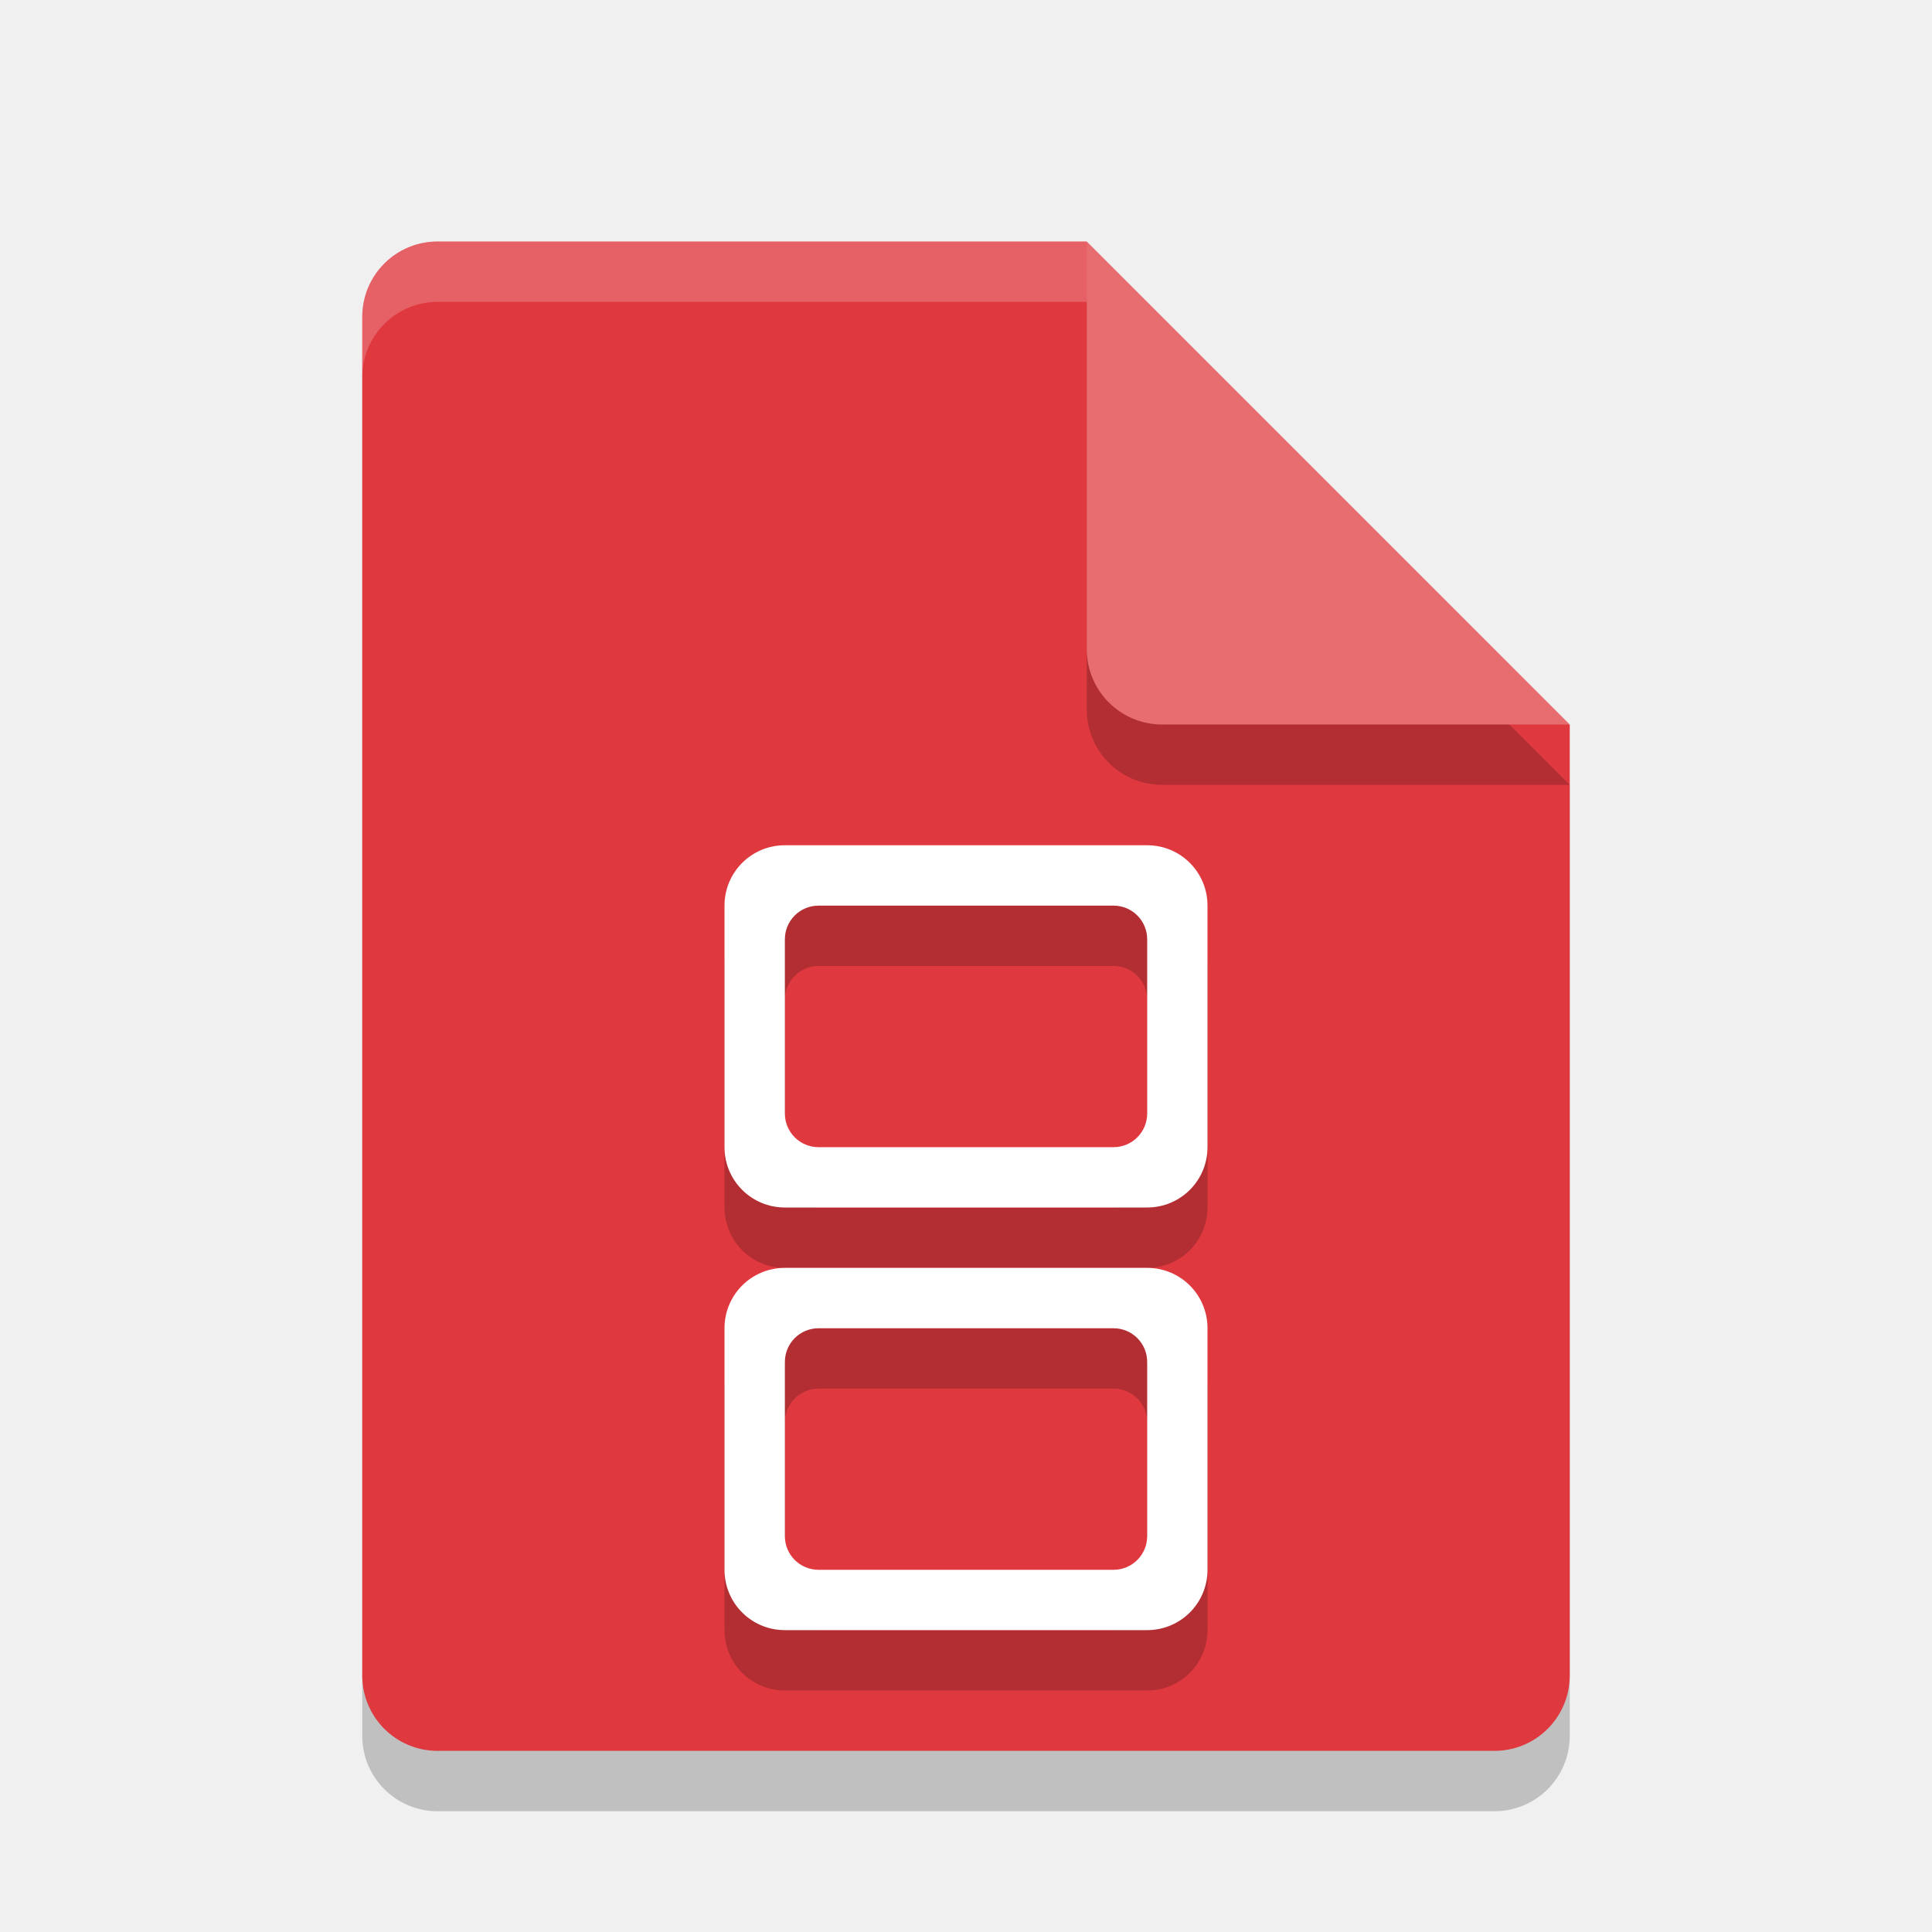
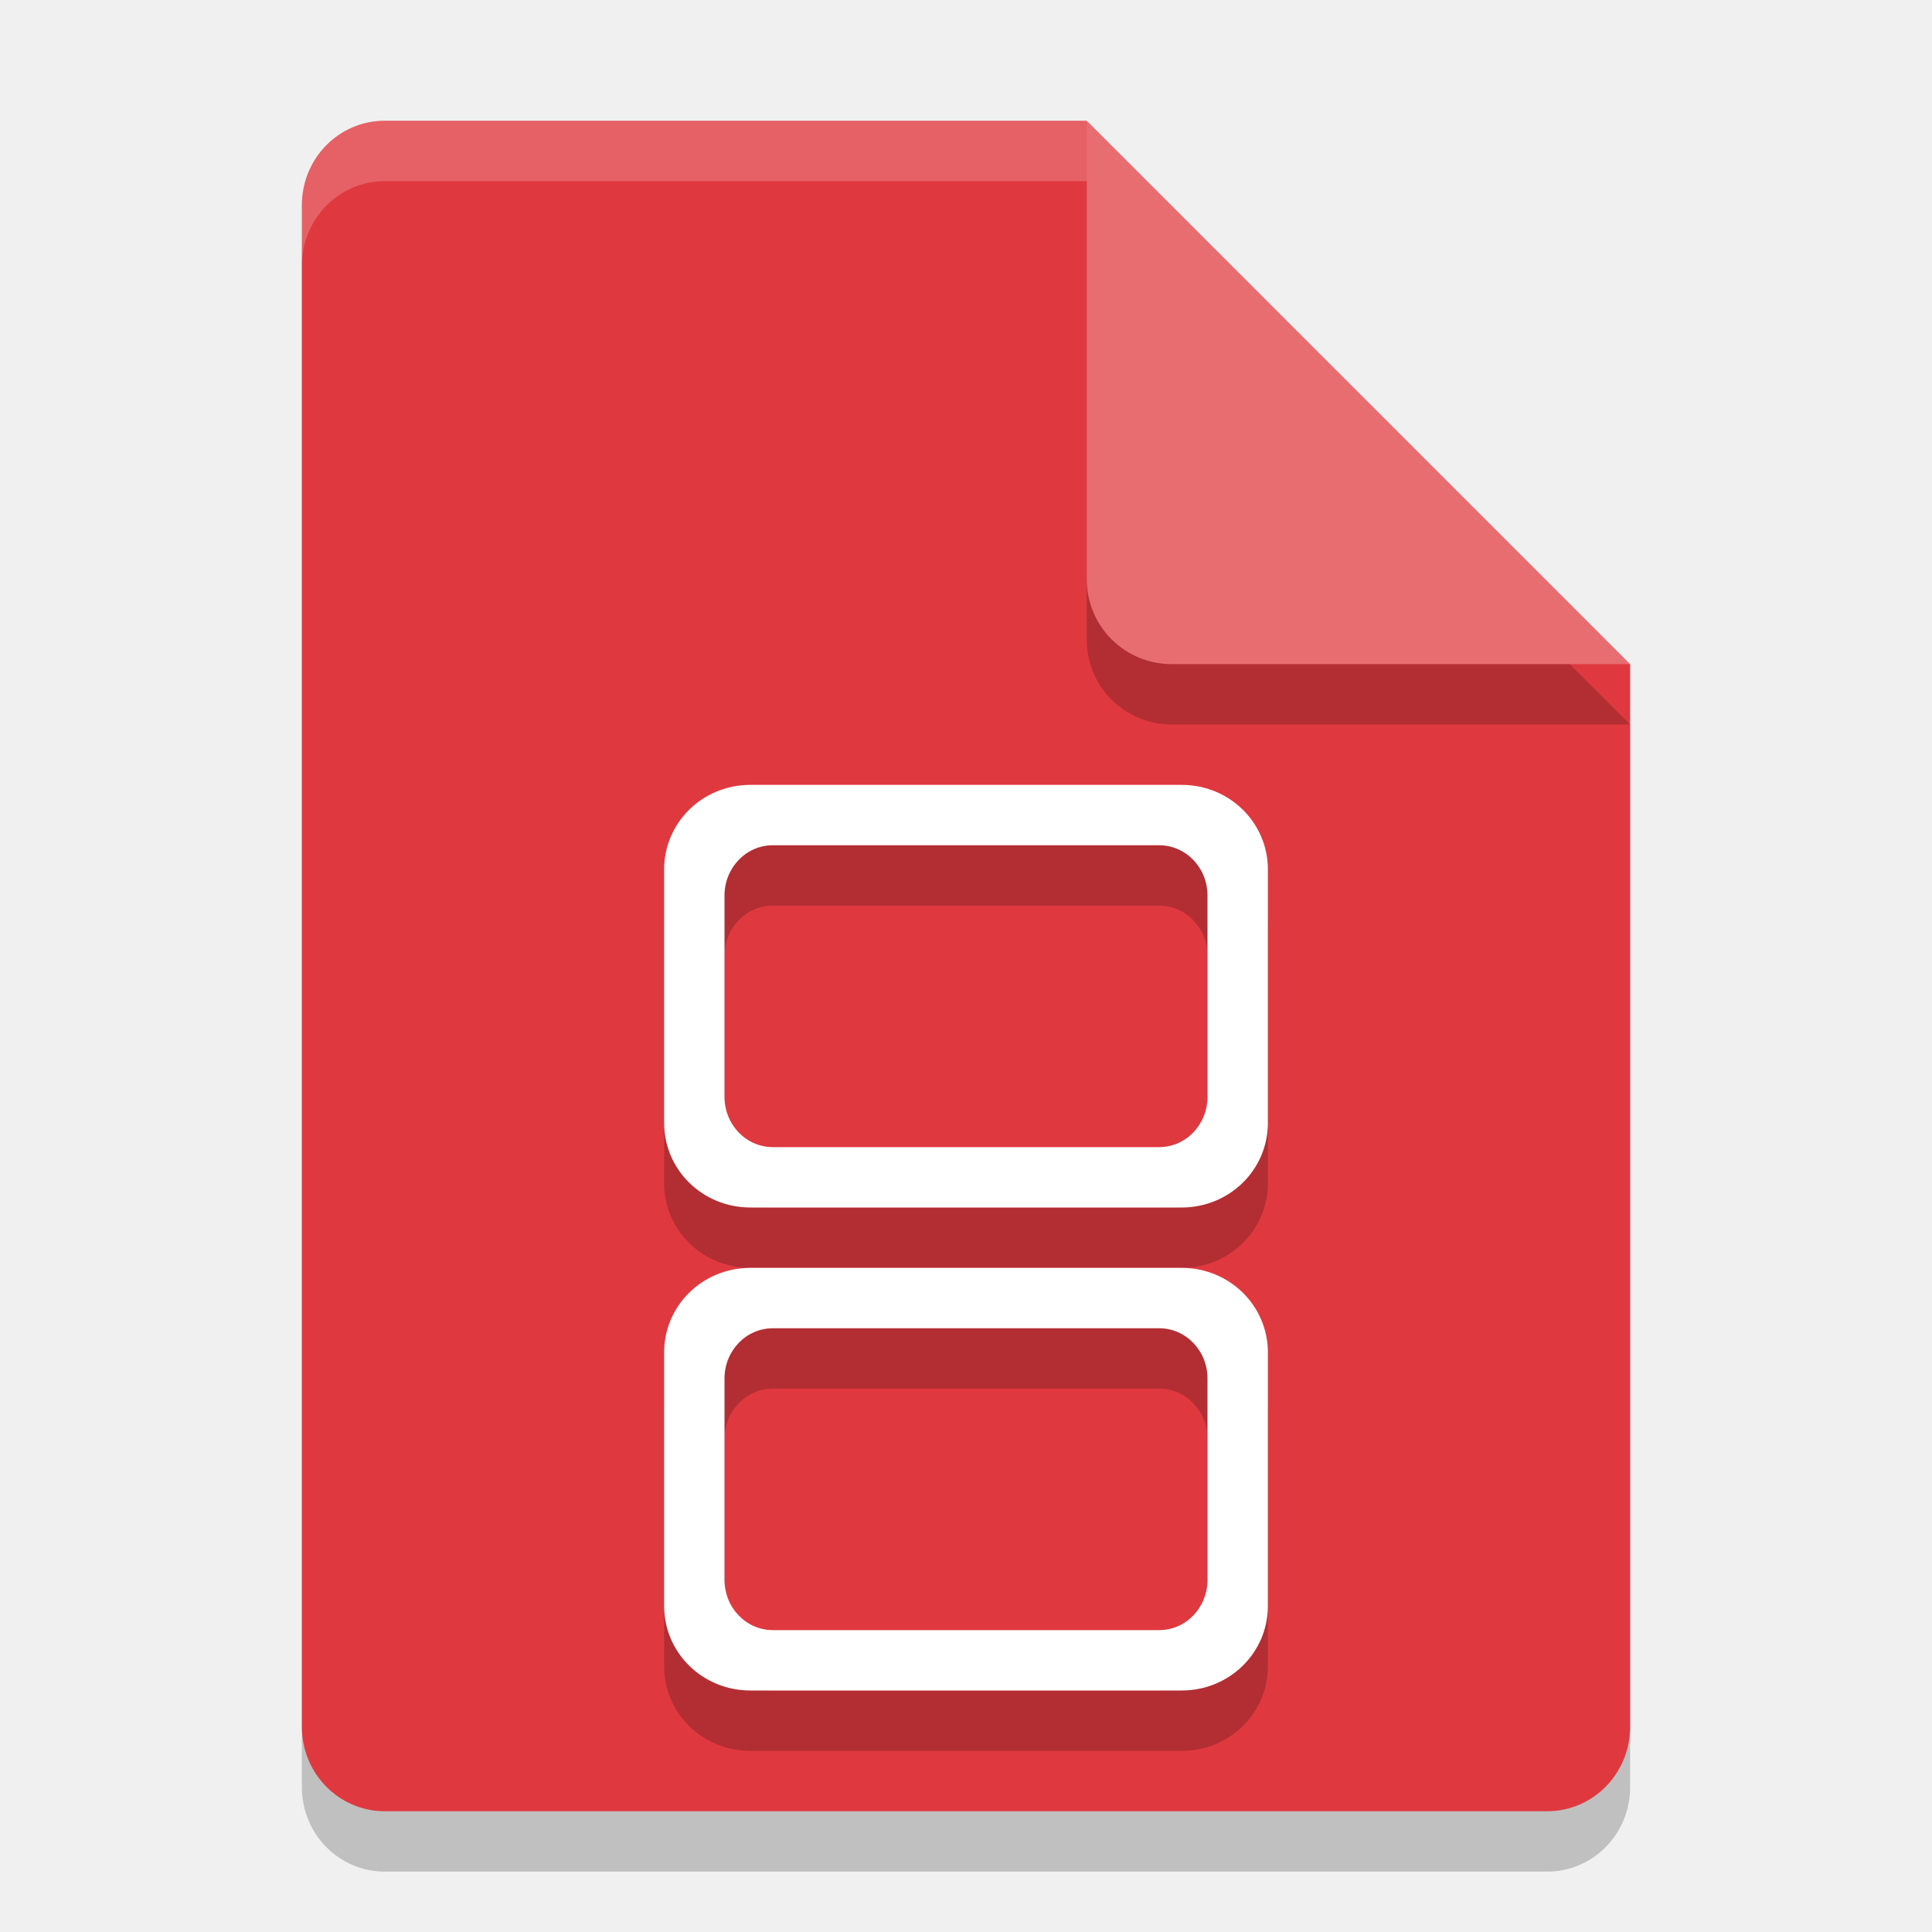
<svg xmlns="http://www.w3.org/2000/svg" width="32" height="32" version="1.1">
-   <path d="m7.25 5c-0.693 0-1.25 0.557-1.25 1.25v22.5c0 0.692 0.557 1.25 1.25 1.25h17.5c0.692 0 1.25-0.558 1.25-1.25v-15.75l-8-8z" style="opacity:.2" />
-   <path d="m7.25 4c-0.693 0-1.25 0.557-1.25 1.25v22.5c0 0.692 0.557 1.25 1.25 1.25h17.5c0.692 0 1.25-0.558 1.25-1.25v-15.75l-6-2-2-6z" style="fill:#df393f" />
-   <path d="m26 13-8-8v6.75c0 0.693 0.558 1.25 1.25 1.25z" style="opacity:.2" />
-   <path d="m26 12-8-8v6.75c0 0.693 0.558 1.25 1.25 1.25z" style="fill:#e76d71" />
-   <path d="m7.25 4c-0.693 0-1.25 0.557-1.25 1.25v1c0-0.693 0.557-1.25 1.25-1.25h10.75v-1h-10.75z" style="fill:#ffffff;opacity:.2" />
-   <path d="m13 15c-0.554 0-1 0.446-1 1v4c0 0.554 0.446 1 1 1h6c0.554 0 1-0.446 1-1v-4c0-0.554-0.446-1-1-1zm0.559 1h4.883c0.31 0 0.559 0.249 0.559 0.559v2.883c0 0.31-0.249 0.559-0.559 0.559h-4.883c-0.31 0-0.559-0.249-0.559-0.559v-2.883c0-0.31 0.249-0.559 0.559-0.559zm-0.559 6c-0.554 0-1 0.446-1 1v4c0 0.554 0.446 1 1 1h6c0.554 0 1-0.446 1-1v-4c0-0.554-0.446-1-1-1zm0.559 1h4.883c0.31 0 0.559 0.249 0.559 0.559v2.883c0 0.31-0.249 0.559-0.559 0.559h-4.883c-0.31 0-0.559-0.249-0.559-0.559v-2.883c0-0.31 0.249-0.559 0.559-0.559z" style="opacity:.2" />
-   <path d="m13 14c-0.554 0-1 0.446-1 1v4c0 0.554 0.446 1 1 1h6c0.554 0 1-0.446 1-1v-4c0-0.554-0.446-1-1-1h-6zm0.559 1h4.883c0.31 0 0.559 0.249 0.559 0.559v2.883c0 0.31-0.249 0.559-0.559 0.559h-4.883c-0.31 0-0.559-0.249-0.559-0.559v-2.883c0-0.31 0.249-0.559 0.559-0.559zm-0.559 6c-0.554 0-1 0.446-1 1v4c0 0.554 0.446 1 1 1h6c0.554 0 1-0.446 1-1v-4c0-0.554-0.446-1-1-1h-6zm0.559 1h4.883c0.31 0 0.559 0.249 0.559 0.559v2.883c0 0.31-0.249 0.559-0.559 0.559h-4.883c-0.31 0-0.559-0.249-0.559-0.559v-2.883c0-0.31 0.249-0.559 0.559-0.559z" style="fill:#ffffff" />
+   <path style="opacity:0.2" d="M 6.375,3 C 5.613,3 5,3.624 5,4.4 V 29.6 C 5,30.375 5.613,31 6.375,31 h 19.25 C 26.386,31 27,30.375 27,29.6 V 12 L 20,10 18,3 Z" />
+   <path style="fill:#df393f" d="M 6.375,2 C 5.613,2 5,2.624 5,3.4 V 28.6 C 5,29.375 5.613,30 6.375,30 h 19.25 C 26.386,30 27,29.375 27,28.6 V 11 L 20,9 18,2 Z" />
+   <path style="opacity:0.2" d="M 27,12 18,3 v 7.594 C 18,11.373 18.628,12 19.406,12 Z" />
+   <path style="fill:#e76d71" d="M 27,11 18,2 V 9.594 C 18,10.373 18.628,11 19.406,11 Z" />
+   <path style="opacity:0.2;fill:#ffffff" d="M 6.375,2 C 5.613,2 5,2.625 5,3.4 v 1 C 5,3.625 5.613,3 6.375,3 H 18 V 2 Z" />
+   <path style="opacity:0.2" d="M 12.428,14 C 11.636,14 11,14.625 11,15.4 v 4.199 C 11,20.375 11.636,21 12.428,21 h 7.145 C 20.364,21 21,20.375 21,19.6 V 15.4 C 21,14.625 20.364,14 19.572,14 Z m 0.373,1 h 6.398 C 19.642,15 20,15.372 20,15.834 v 3.332 C 20,19.628 19.642,20 19.199,20 H 12.801 C 12.358,20 12,19.628 12,19.166 V 15.834 C 12,15.372 12.358,15 12.801,15 Z m -0.373,7 C 11.636,22 11,22.625 11,23.4 v 4.199 C 11,28.375 11.636,29 12.428,29 h 7.145 C 20.364,29 21,28.375 21,27.6 V 23.4 C 21,22.625 20.364,22 19.572,22 Z m 0.373,1 h 6.398 C 19.642,23 20,23.372 20,23.834 v 3.332 C 20,27.628 19.642,28 19.199,28 H 12.801 C 12.358,28 12,27.628 12,27.166 V 23.834 C 12,23.372 12.358,23 12.801,23 Z" />
+   <path style="fill:#ffffff" d="M 12.428 13 C 11.636 13 11 13.625 11 14.4 L 11 18.6 C 11 19.375 11.636 20 12.428 20 L 19.572 20 C 20.364 20 21 19.375 21 18.6 L 21 14.4 C 21 13.625 20.364 13 19.572 13 L 12.428 13 z M 12.801 14 L 19.199 14 C 19.642 14 20 14.372 20 14.834 L 20 18.166 C 20 18.628 19.642 19 19.199 19 L 12.801 19 C 12.358 19 12 18.628 12 18.166 L 12 14.834 C 12 14.372 12.358 14 12.801 14 z M 12.428 21 C 11.636 21 11 21.625 11 22.4 L 11 26.6 C 11 27.375 11.636 28 12.428 28 L 19.572 28 C 20.364 28 21 27.375 21 26.6 L 21 22.4 C 21 21.625 20.364 21 19.572 21 L 12.428 21 z M 12.801 22 L 19.199 22 C 19.642 22 20 22.372 20 22.834 L 20 26.166 C 20 26.628 19.642 27 19.199 27 L 12.801 27 C 12.358 27 12 26.628 12 26.166 L 12 22.834 C 12 22.372 12.358 22 12.801 22 z" />
</svg>
